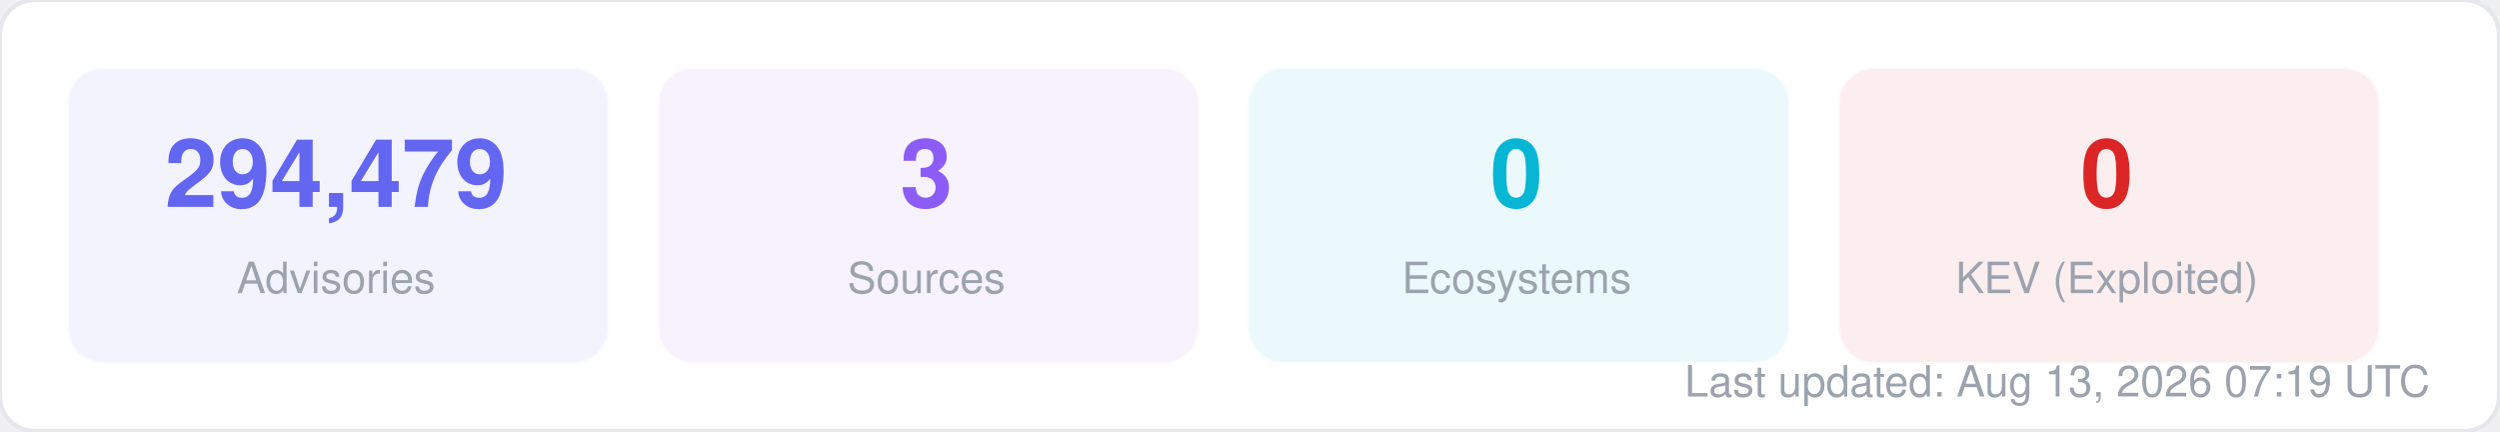
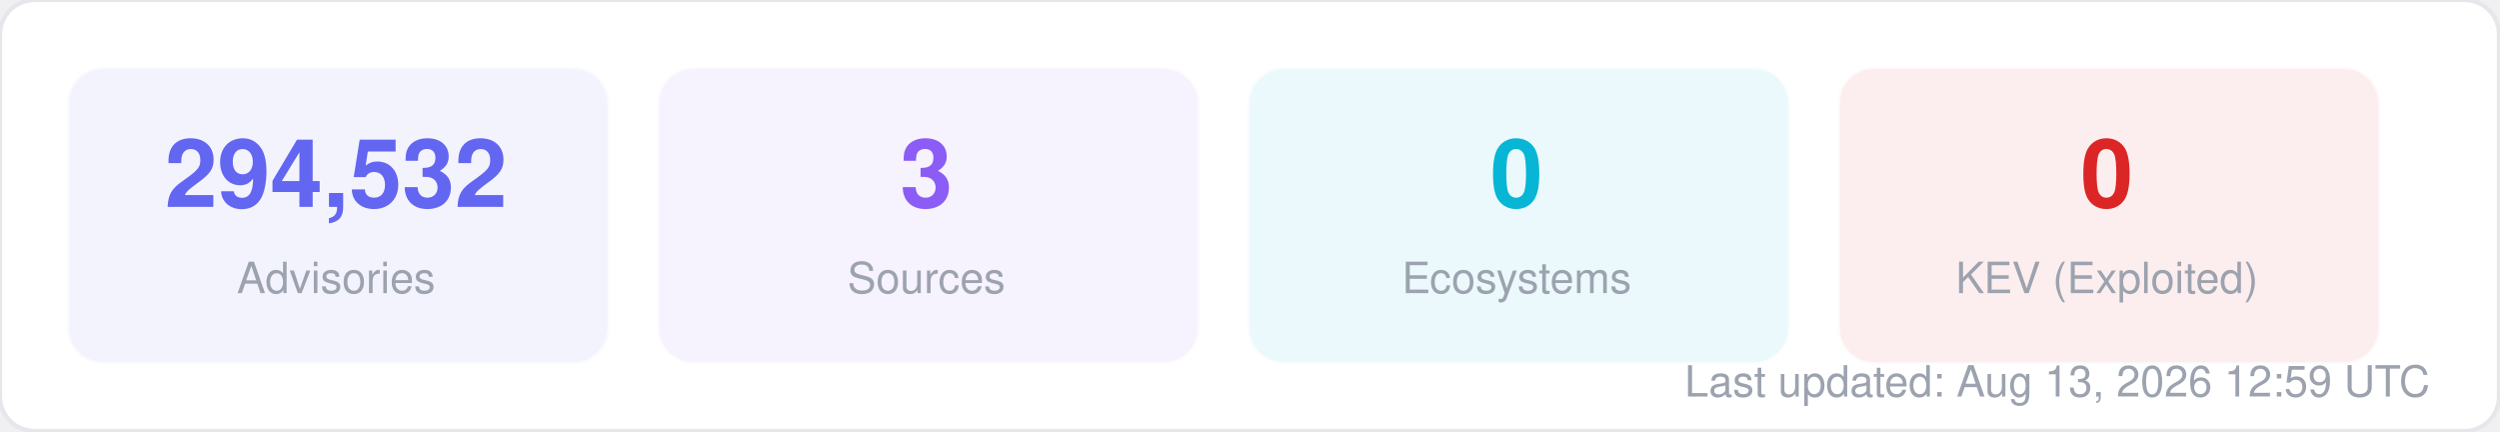
<svg xmlns="http://www.w3.org/2000/svg" width="580" height="100" viewBox="0 0 580 100" fill="none">
  <style>
  text { font-family: -apple-system, BlinkMacSystemFont, "Segoe UI", Helvetica, Arial, sans-serif; }
  .title { font-size: 14px; font-weight: 700; fill: #1f2937; }
  .label { font-size: 11px; fill: #6b7280; }
  .value { font-size: 11px; font-weight: 600; fill: #374151; }
  .big-number { font-size: 28px; font-weight: 800; fill: #111827; }
  .sub { font-size: 10px; fill: #9ca3af; }
</style>
  <rect width="580" height="100" rx="8" fill="#ffffff" stroke="#e5e7eb" stroke-width="1" />
  <rect x="16" y="16" width="125" height="68" rx="8" fill="#6366f1" opacity="0.08" stroke="#6366f1" stroke-width="1" stroke-opacity="0.3" />
-   <text x="78" y="48" text-anchor="middle" class="big-number" style="font-size:22px; fill:#6366f1">294,479</text>
+   <text x="78" y="48" text-anchor="middle" class="big-number" style="font-size:22px; fill:#6366f1">294,532</text>
  <text x="78" y="68" text-anchor="middle" class="sub">Advisories</text>
  <rect x="153" y="16" width="125" height="68" rx="8" fill="#8b5cf6" opacity="0.08" stroke="#8b5cf6" stroke-width="1" stroke-opacity="0.3" />
  <text x="215" y="48" text-anchor="middle" class="big-number" style="font-size:22px; fill:#8b5cf6">3</text>
  <text x="215" y="68" text-anchor="middle" class="sub">Sources</text>
  <rect x="290" y="16" width="125" height="68" rx="8" fill="#06b6d4" opacity="0.08" stroke="#06b6d4" stroke-width="1" stroke-opacity="0.3" />
  <text x="352" y="48" text-anchor="middle" class="big-number" style="font-size:22px; fill:#06b6d4">0</text>
  <text x="352" y="68" text-anchor="middle" class="sub">Ecosystems</text>
  <rect x="427" y="16" width="125" height="68" rx="8" fill="#dc2626" opacity="0.08" stroke="#dc2626" stroke-width="1" stroke-opacity="0.3" />
  <text x="489" y="48" text-anchor="middle" class="big-number" style="font-size:22px; fill:#dc2626">0</text>
  <text x="489" y="68" text-anchor="middle" class="sub">KEV (Exploited)</text>
-   <text x="564" y="92" text-anchor="end" class="sub">Last updated: Aug 13, 2026 07:19 UTC</text>
+   <text x="564" y="92" text-anchor="end" class="sub">Last updated: Aug 13, 2026 12:59 UTC</text>
</svg>
